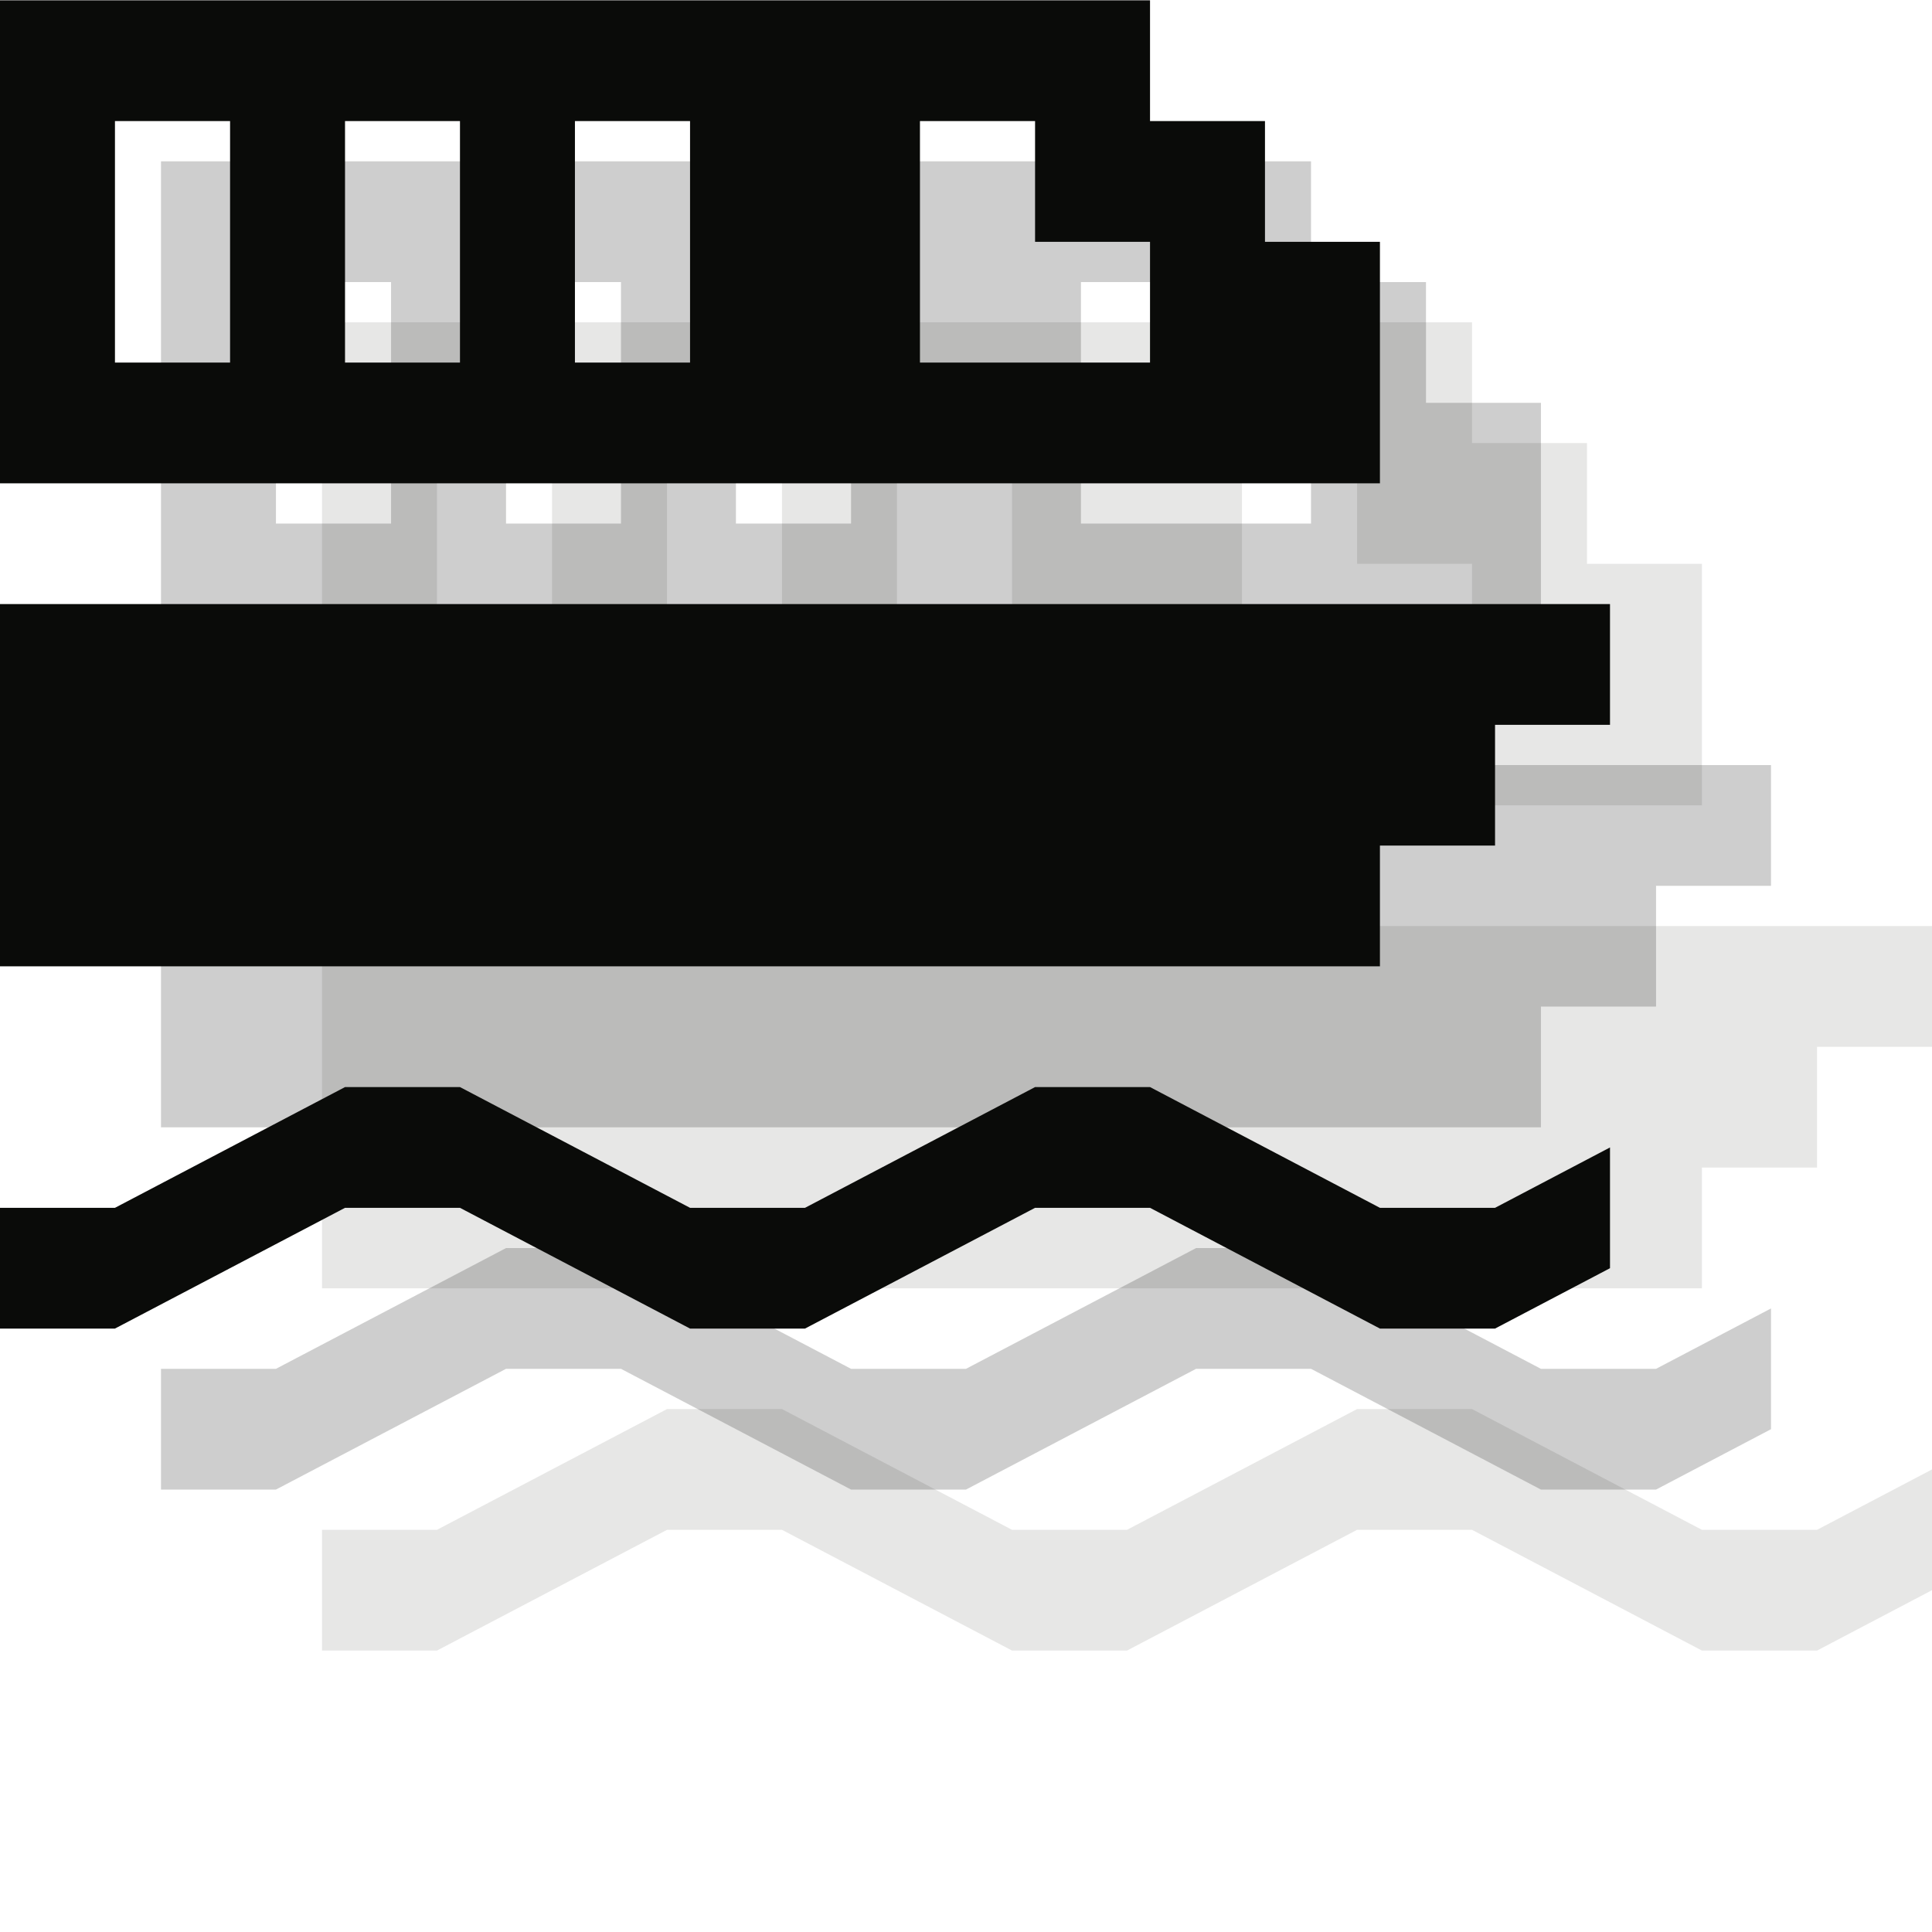
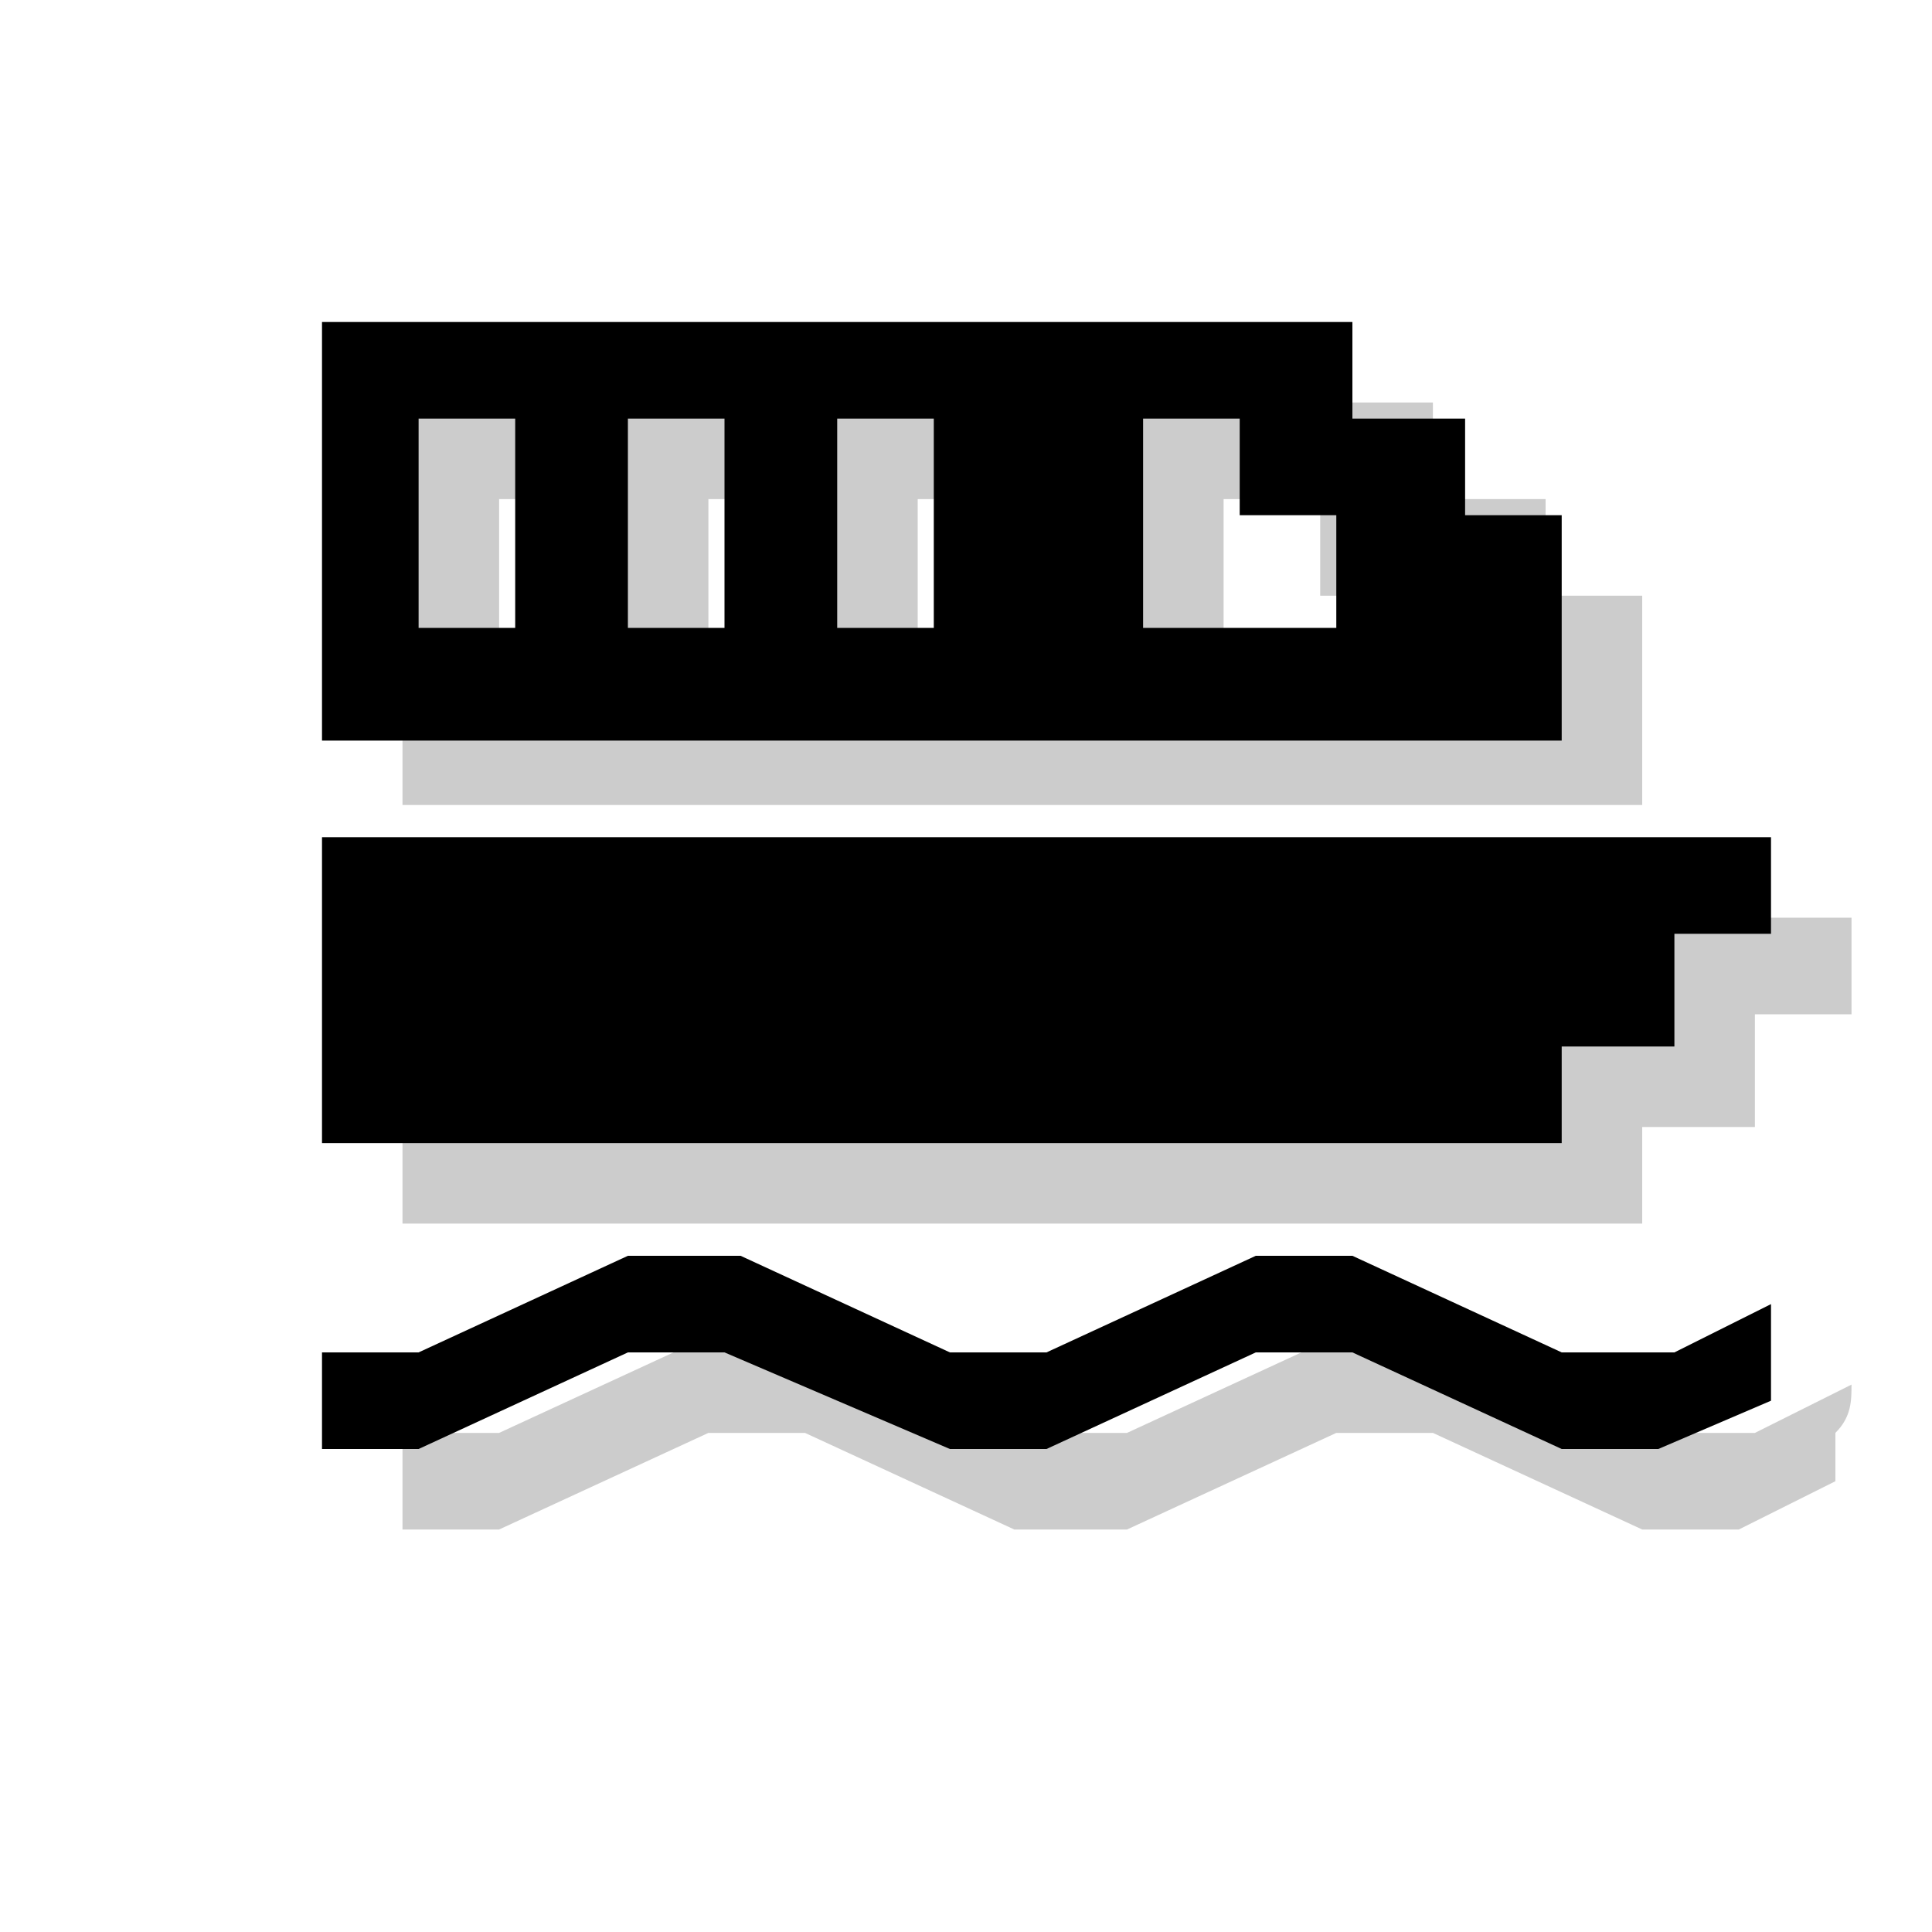
- <svg xmlns="http://www.w3.org/2000/svg" width="12px" height="12px" viewBox="0 0 12 12" version="1.1">
-   <defs />
-   <g id="Page-1" stroke="none" stroke-width="1" fill="none" fill-rule="evenodd">
-     <g id="Fill-97-+-Fill-98-+-Fill-99" transform="translate(2, 2)" fill-opacity="0.1" fill="#0A0B09">
-       <path d="M0,3.752 L0,6.002 L8.571,6.002 L8.571,5.252 L9.286,5.252 L9.286,4.502 L10,4.502 L10,3.752 L0,3.752" id="Fill-97" />
-       <path d="M7.143,2.252 L5.714,2.252 L5.714,0.752 L6.429,0.752 L6.429,1.502 L7.143,1.502 L7.143,2.252 L7.143,2.252 Z M3.571,0.752 L4.286,0.752 L4.286,2.252 L3.571,2.252 L3.571,0.752 Z M2.143,0.752 L2.857,0.752 L2.857,2.252 L2.143,2.252 L2.143,0.752 Z M0.714,0.752 L1.429,0.752 L1.429,2.252 L0.714,2.252 L0.714,0.752 Z M7.857,1.502 L7.857,0.752 L7.143,0.752 L7.143,0.002 L0,0.002 L0,3.002 L8.571,3.002 L8.571,1.502 L7.857,1.502 L7.857,1.502 Z" id="Fill-98" />
-       <path d="M10,7.127 L9.286,7.502 L8.571,7.502 L7.143,6.752 L6.429,6.752 L5,7.502 L4.286,7.502 L2.857,6.752 L2.143,6.752 L0.714,7.502 L0,7.502 L0,8.252 L0.714,8.252 L2.143,7.502 L2.857,7.502 L4.286,8.252 L5,8.252 L6.429,7.502 L7.143,7.502 L8.571,8.252 L9.286,8.252 L10,7.877 L10,7.502 L10,7.127" id="Fill-99" />
-     </g>
-     <g id="Fill-97-+-Fill-98-+-Fill-99" transform="translate(1, 1)" fill="#0A0B09" opacity="0.2">
-       <path d="M0,3.752 L0,6.002 L8.571,6.002 L8.571,5.252 L9.286,5.252 L9.286,4.502 L10,4.502 L10,3.752 L0,3.752" id="Fill-97" />
-       <path d="M7.143,2.252 L5.714,2.252 L5.714,0.752 L6.429,0.752 L6.429,1.502 L7.143,1.502 L7.143,2.252 L7.143,2.252 Z M3.571,0.752 L4.286,0.752 L4.286,2.252 L3.571,2.252 L3.571,0.752 Z M2.143,0.752 L2.857,0.752 L2.857,2.252 L2.143,2.252 L2.143,0.752 Z M0.714,0.752 L1.429,0.752 L1.429,2.252 L0.714,2.252 L0.714,0.752 Z M7.857,1.502 L7.857,0.752 L7.143,0.752 L7.143,0.002 L0,0.002 L0,3.002 L8.571,3.002 L8.571,1.502 L7.857,1.502 L7.857,1.502 Z" id="Fill-98" />
-       <path d="M10,7.127 L9.286,7.502 L8.571,7.502 L7.143,6.752 L6.429,6.752 L5,7.502 L4.286,7.502 L2.857,6.752 L2.143,6.752 L0.714,7.502 L0,7.502 L0,8.252 L0.714,8.252 L2.143,7.502 L2.857,7.502 L4.286,8.252 L5,8.252 L6.429,7.502 L7.143,7.502 L8.571,8.252 L9.286,8.252 L10,7.877 L10,7.502 L10,7.127" id="Fill-99" />
-     </g>
-     <g id="Fill-97-+-Fill-98-+-Fill-99" fill="#0A0B09">
-       <path d="M0,3.752 L0,6.002 L8.571,6.002 L8.571,5.252 L9.286,5.252 L9.286,4.502 L10,4.502 L10,3.752 L0,3.752" id="Fill-97" />
-       <path d="M7.143,2.252 L5.714,2.252 L5.714,0.752 L6.429,0.752 L6.429,1.502 L7.143,1.502 L7.143,2.252 L7.143,2.252 Z M3.571,0.752 L4.286,0.752 L4.286,2.252 L3.571,2.252 L3.571,0.752 Z M2.143,0.752 L2.857,0.752 L2.857,2.252 L2.143,2.252 L2.143,0.752 Z M0.714,0.752 L1.429,0.752 L1.429,2.252 L0.714,2.252 L0.714,0.752 Z M7.857,1.502 L7.857,0.752 L7.143,0.752 L7.143,0.002 L0,0.002 L0,3.002 L8.571,3.002 L8.571,1.502 L7.857,1.502 L7.857,1.502 Z" id="Fill-98" />
-       <path d="M10,7.127 L9.286,7.502 L8.571,7.502 L7.143,6.752 L6.429,6.752 L5,7.502 L4.286,7.502 L2.857,6.752 L2.143,6.752 L0.714,7.502 L0,7.502 L0,8.252 L0.714,8.252 L2.143,7.502 L2.857,7.502 L4.286,8.252 L5,8.252 L6.429,7.502 L7.143,7.502 L8.571,8.252 L9.286,8.252 L10,7.877 L10,7.502 L10,7.127" id="Fill-99" />
+ <svg xmlns="http://www.w3.org/2000/svg" version="1.1" x="0px" y="0px" viewBox="0 0 12 12" enable-background="new 0 0 12 12" xml:space="preserve">
+   <g id="shadows">
+     <g opacity="0.2">
+       <polygon points="2.5,5.7 2.5,7.6 10.2,7.6 10.2,7 10.9,7 10.9,6.3 11.5,6.3 11.5,5.7   " />
+       <path d="M9.6,3.7V3.1H8.9V2.5H2.5V5h7.7V3.7H9.6z M3.8,4.4H3.1V3.1h0.6V4.4z M5.1,4.4H4.4V3.1h0.6V4.4z M6.4,4.4H5.7V3.1h0.6V4.4z     M8.9,4.4H7.6V3.1h0.6v0.6h0.6V4.4z" />
+       <path d="M11.5,8.6l-0.6,0.3h-0.6L8.9,8.3H8.3L7,8.9H6.4L5.1,8.3H4.4L3.1,8.9H2.5v0.6h0.6l1.3-0.6h0.6l1.3,0.6H7l1.3-0.6h0.6    l1.3,0.6h0.6l0.6-0.3c0-0.1,0-0.2,0-0.3C11.5,8.8,11.5,8.7,11.5,8.6z" />
    </g>
  </g>
+   <g id="icons">
+     <g>
+       <polygon points="2,5.2 2,7.1 9.7,7.1 9.7,6.5 10.4,6.5 10.4,5.8 11,5.8 11,5.2   " />
+       <path d="M9.1,3.2V2.6H8.4V2H2v2.6h7.7V3.2H9.1z M3.3,3.9H2.6V2.6h0.6V3.9z M4.6,3.9H3.9V2.6h0.6V3.9z M5.9,3.9H5.2V2.6h0.6V3.9z     M8.4,3.9H7.1V2.6h0.6v0.6h0.6V3.9z" />
+       <path d="M11,8.1l-0.6,0.3H9.7L8.4,7.8H7.8L6.5,8.4H5.9L4.6,7.8H3.9L2.6,8.4H2V9h0.6l1.3-0.6h0.6L5.9,9h0.6l1.3-0.6h0.6L9.7,9h0.6    L11,8.7c0-0.1,0-0.2,0-0.3C11,8.3,11,8.2,11,8.1z" />
+     </g>
+   </g>
+   <g id="guides">
+ </g>
</svg>
